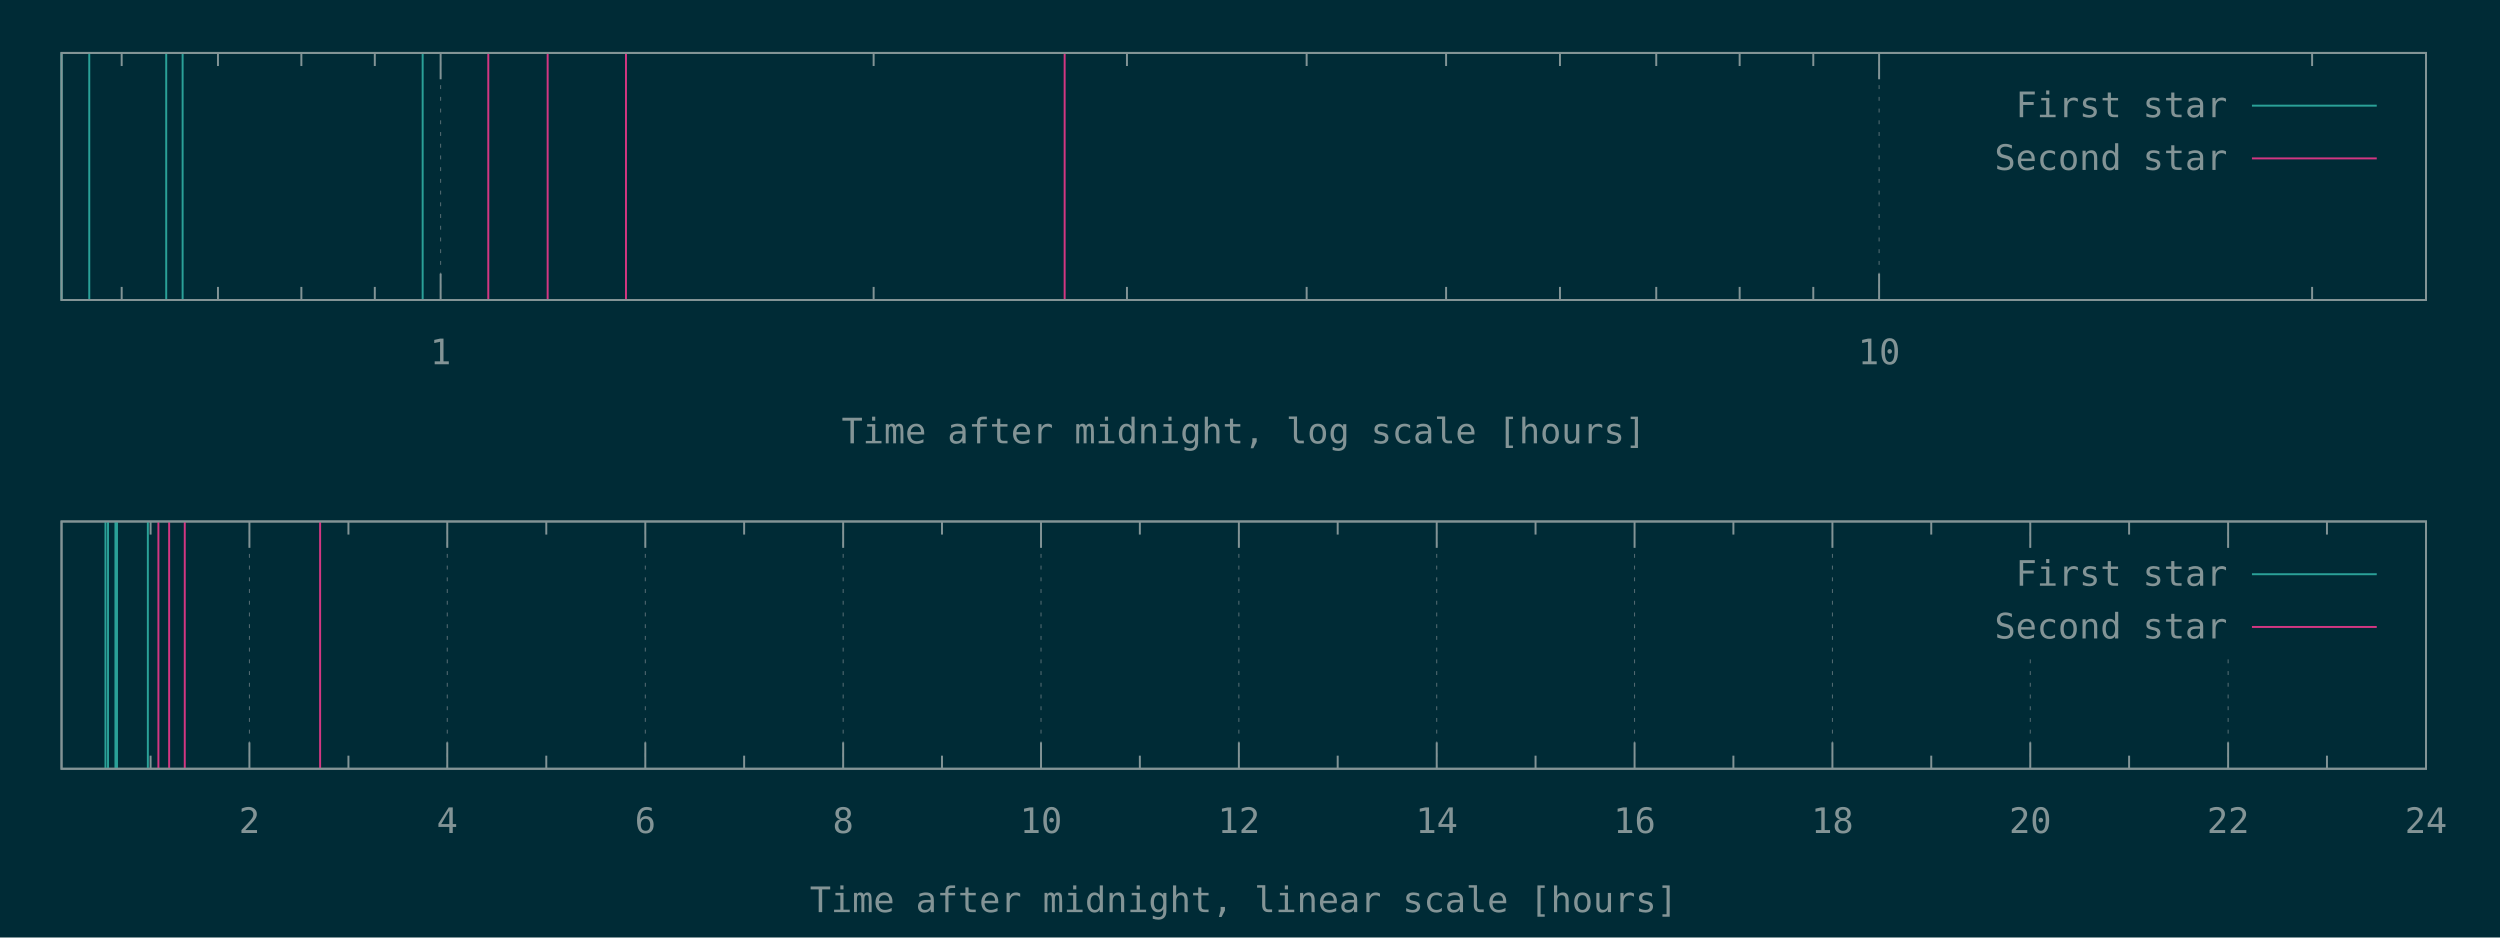
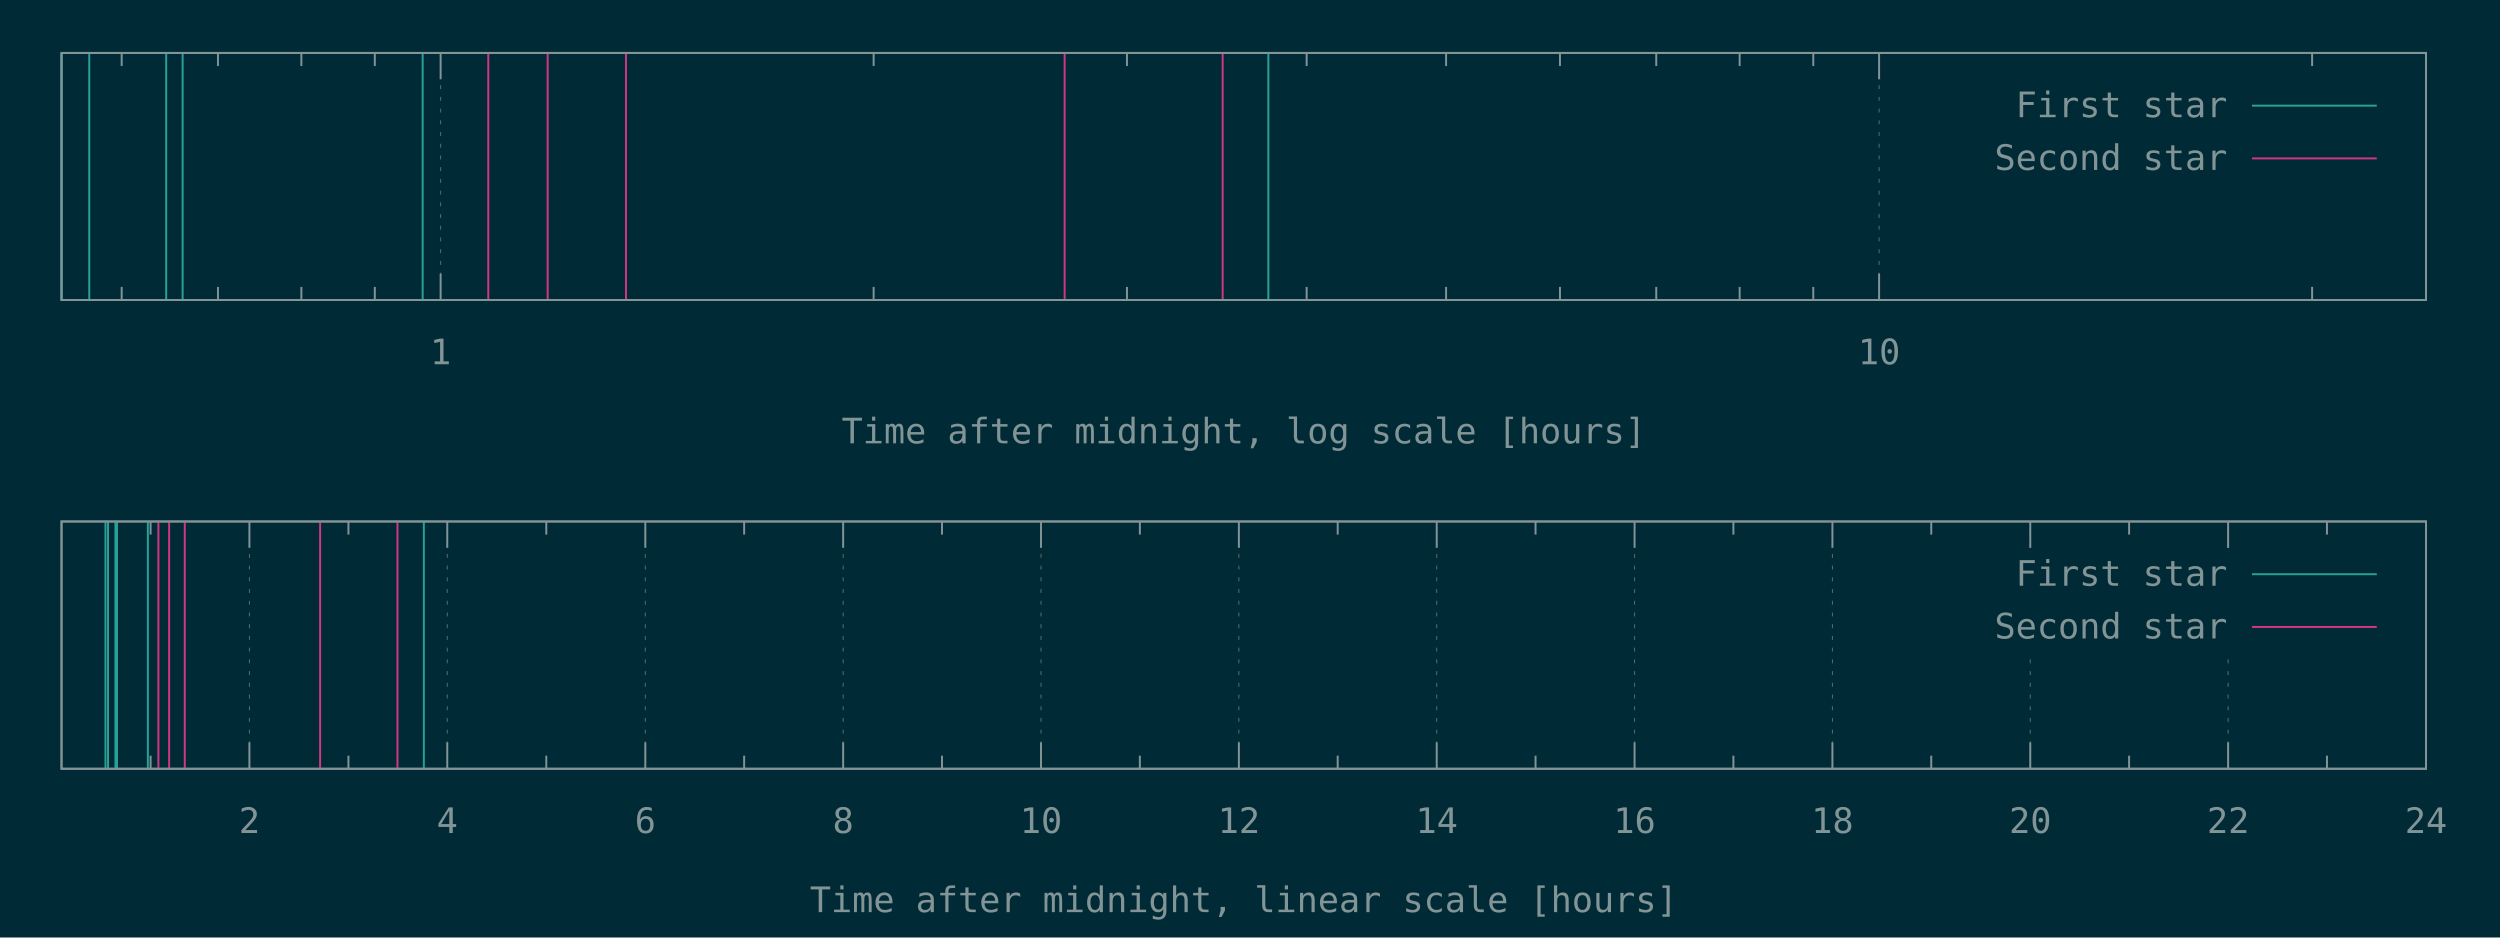
<svg xmlns="http://www.w3.org/2000/svg" xmlns:xlink="http://www.w3.org/1999/xlink" width="1280" height="480" viewBox="0 0 1280 480">
  <g id="gnuplot_canvas">
    <rect x="0" y="0" width="1280" height="480" fill="#002b36" />
    <defs>
      <circle id="gpDot" r="0.5" stroke-width="0.5" stroke="currentColor" />
      <path id="gpPt0" stroke-width="0.148" stroke="currentColor" d="M-1,0 h2 M0,-1 v2" />
      <path id="gpPt1" stroke-width="0.148" stroke="currentColor" d="M-1,-1 L1,1 M1,-1 L-1,1" />
      <path id="gpPt2" stroke-width="0.148" stroke="currentColor" d="M-1,0 L1,0 M0,-1 L0,1 M-1,-1 L1,1 M-1,1 L1,-1" />
      <rect id="gpPt3" stroke-width="0.148" stroke="currentColor" x="-1" y="-1" width="2" height="2" />
      <rect id="gpPt4" stroke-width="0.148" stroke="currentColor" fill="currentColor" x="-1" y="-1" width="2" height="2" />
      <circle id="gpPt5" stroke-width="0.148" stroke="currentColor" cx="0" cy="0" r="1" />
      <use xlink:href="#gpPt5" id="gpPt6" fill="currentColor" stroke="none" />
      <path id="gpPt7" stroke-width="0.148" stroke="currentColor" d="M0,-1.33 L-1.33,0.67 L1.33,0.67 z" />
      <use xlink:href="#gpPt7" id="gpPt8" fill="currentColor" stroke="none" />
      <use xlink:href="#gpPt7" id="gpPt9" stroke="currentColor" transform="rotate(180)" />
      <use xlink:href="#gpPt9" id="gpPt10" fill="currentColor" stroke="none" />
      <use xlink:href="#gpPt3" id="gpPt11" stroke="currentColor" transform="rotate(45)" />
      <use xlink:href="#gpPt11" id="gpPt12" fill="currentColor" stroke="none" />
      <path id="gpPt13" stroke-width="0.148" stroke="currentColor" d="M0,1.330 L1.265,0.411 L0.782,-1.067 L-0.782,-1.076 L-1.265,0.411 z" />
      <use xlink:href="#gpPt13" id="gpPt14" fill="currentColor" stroke="none" />
      <filter id="textbox" filterUnits="objectBoundingBox" x="0" y="0" height="1" width="1">
        <feFlood flood-color="#002B36" flood-opacity="1" result="bgnd" />
        <feComposite in="SourceGraphic" in2="bgnd" operator="atop" />
      </filter>
      <filter id="greybox" filterUnits="objectBoundingBox" x="0" y="0" height="1" width="1">
        <feFlood flood-color="lightgrey" flood-opacity="1" result="grey" />
        <feComposite in="SourceGraphic" in2="grey" operator="atop" />
      </filter>
    </defs>
    <g fill="none" color="#002B36" stroke="currentColor" stroke-width="1.00" stroke-linecap="butt" stroke-linejoin="miter">
</g>
    <g fill="none" color="black" stroke="currentColor" stroke-width="1.00" stroke-linecap="butt" stroke-linejoin="miter">
      <path stroke="rgb(131, 148, 150)" d="M62.3,153.6 L62.3,146.9 M62.3,27.1 L62.3,33.8 M111.6,153.6 L111.6,146.9 M111.6,27.1 L111.6,33.8   M154.3,153.6 L154.3,146.9 M154.3,27.1 L154.3,33.8 M191.9,153.6 L191.9,146.9 M191.9,27.1 L191.9,33.8    " />
    </g>
    <g fill="none" color="black" stroke="rgb(131, 148, 150)" stroke-width="0.50" stroke-linecap="butt" stroke-linejoin="miter">
</g>
    <g fill="none" color="gray" stroke="currentColor" stroke-width="0.50" stroke-linecap="butt" stroke-linejoin="miter">
      <path stroke="rgb( 88, 110, 117)" stroke-dasharray="2,4" class="gridline" d="M225.6,153.6 L225.6,27.1  " />
    </g>
    <g fill="none" color="gray" stroke="rgb( 88, 110, 117)" stroke-width="1.00" stroke-linecap="butt" stroke-linejoin="miter">
</g>
    <g fill="none" color="black" stroke="currentColor" stroke-width="1.00" stroke-linecap="butt" stroke-linejoin="miter">
      <path stroke="rgb(131, 148, 150)" d="M225.6,153.6 L225.6,140.1 M225.6,27.1 L225.6,40.6  " />
      <g transform="translate(225.6,186.5)" stroke="none" fill="rgb(131,148,150)" font-family="Inconsolata" font-size="18.00" text-anchor="middle">
        <text>
          <tspan font-family="Inconsolata"> 1</tspan>
        </text>
      </g>
    </g>
    <g fill="none" color="black" stroke="currentColor" stroke-width="1.00" stroke-linecap="butt" stroke-linejoin="miter">
      <path stroke="rgb(131, 148, 150)" d="M447.3,153.6 L447.3,146.9 M447.3,27.1 L447.3,33.8 M577.0,153.6 L577.0,146.9 M577.0,27.1 L577.0,33.8   M669.0,153.6 L669.0,146.9 M669.0,27.1 L669.0,33.8 M740.4,153.6 L740.4,146.9 M740.4,27.1 L740.4,33.8   M798.7,153.6 L798.7,146.9 M798.7,27.1 L798.7,33.8 M848.0,153.6 L848.0,146.9 M848.0,27.1 L848.0,33.8   M890.7,153.6 L890.7,146.9 M890.7,27.1 L890.7,33.8 M928.4,153.6 L928.4,146.9 M928.4,27.1 L928.4,33.8    " />
    </g>
    <g fill="none" color="black" stroke="rgb(131, 148, 150)" stroke-width="0.50" stroke-linecap="butt" stroke-linejoin="miter">
</g>
    <g fill="none" color="gray" stroke="currentColor" stroke-width="0.50" stroke-linecap="butt" stroke-linejoin="miter">
      <path stroke="rgb( 88, 110, 117)" stroke-dasharray="2,4" class="gridline" d="M962.1,153.6 L962.1,27.1  " />
    </g>
    <g fill="none" color="gray" stroke="rgb( 88, 110, 117)" stroke-width="1.00" stroke-linecap="butt" stroke-linejoin="miter">
</g>
    <g fill="none" color="black" stroke="currentColor" stroke-width="1.00" stroke-linecap="butt" stroke-linejoin="miter">
      <path stroke="rgb(131, 148, 150)" d="M962.1,153.6 L962.1,140.1 M962.1,27.1 L962.1,40.6  " />
      <g transform="translate(962.1,186.5)" stroke="none" fill="rgb(131,148,150)" font-family="Inconsolata" font-size="18.00" text-anchor="middle">
        <text>
          <tspan font-family="Inconsolata"> 10</tspan>
        </text>
      </g>
    </g>
    <g fill="none" color="black" stroke="currentColor" stroke-width="1.00" stroke-linecap="butt" stroke-linejoin="miter">
      <path stroke="rgb(131, 148, 150)" d="M1183.8,153.6 L1183.8,146.9 M1183.8,27.1 L1183.8,33.8  " />
    </g>
    <g fill="none" color="black" stroke="currentColor" stroke-width="1.00" stroke-linecap="butt" stroke-linejoin="miter">
      <path stroke="rgb(131, 148, 150)" d="M31.5,27.1 L31.5,153.6 L1242.1,153.6 L1242.1,27.1 L31.5,27.1 Z  " />
    </g>
    <g fill="none" color="black" stroke="currentColor" stroke-width="1.00" stroke-linecap="butt" stroke-linejoin="miter">
      <g transform="translate(636.8,227.0)" stroke="none" fill="rgb(131,148,150)" font-family="Inconsolata" font-size="18.00" text-anchor="middle">
        <text>
          <tspan font-family="Inconsolata">Time after midnight, log scale [hours]</tspan>
        </text>
      </g>
    </g>
    <g fill="none" color="black" stroke="currentColor" stroke-width="1.00" stroke-linecap="butt" stroke-linejoin="miter">
</g>
    <g id="gnuplot_plot_1a">
      <g fill="none" color="black" stroke="currentColor" stroke-width="1.00" stroke-linecap="butt" stroke-linejoin="miter">
-         <path stroke="rgb( 42, 161, 152)" d="M31.5,153.6 L31.5,27.1 M45.7,153.6 L45.7,27.1 M85.1,153.6 L85.1,27.1 M93.5,153.6 L93.5,27.1   M216.4,153.6 L216.4,27.1  " />
+         <path stroke="rgb( 42, 161, 152)" d="M31.5,153.6 L31.5,27.1 M45.7,153.6 L45.7,27.1 M85.1,153.6 L85.1,27.1 M93.5,153.6 L93.5,27.1   M216.4,153.6 L216.4,27.1 M649.4,153.6 L649.4,27.1  " />
      </g>
    </g>
    <g id="gnuplot_plot_2a">
      <g fill="none" color="black" stroke="currentColor" stroke-width="1.00" stroke-linecap="butt" stroke-linejoin="miter">
-         <path stroke="rgb(211,  54, 130)" d="M250.0,153.6 L250.0,27.1 M280.4,153.6 L280.4,27.1 M320.5,153.6 L320.5,27.1 M545.1,153.6 L545.1,27.1    " />
+         <path stroke="rgb(211,  54, 130)" d="M250.0,153.6 L250.0,27.1 M280.4,153.6 L280.4,27.1 M320.5,153.6 L320.5,27.1 M545.1,153.6 L545.1,27.1   M626.0,153.6 L626.0,27.1  " />
      </g>
    </g>
    <g stroke="none" shape-rendering="crispEdges">
      <polygon fill="#002B36" points="1001.8,94.6 1229.5,94.6 1229.5,40.6 1001.8,40.6 " />
    </g>
    <g id="gnuplot_plot_1a">
      <g fill="none" color="black" stroke="currentColor" stroke-width="1.00" stroke-linecap="butt" stroke-linejoin="miter">
        <g transform="translate(1140.4,60.0)" stroke="none" fill="rgb(131,148,150)" font-family="Inconsolata" font-size="18.00" text-anchor="end">
          <text>
            <tspan font-family="Inconsolata">First star</tspan>
          </text>
        </g>
      </g>
      <g fill="none" color="black" stroke="currentColor" stroke-width="1.00" stroke-linecap="butt" stroke-linejoin="miter">
        <path stroke="rgb( 42, 161, 152)" d="M1153.0,54.1 L1216.9,54.1  " />
      </g>
    </g>
    <g id="gnuplot_plot_2a">
      <g fill="none" color="black" stroke="currentColor" stroke-width="1.00" stroke-linecap="butt" stroke-linejoin="miter">
        <g transform="translate(1140.4,87.0)" stroke="none" fill="rgb(131,148,150)" font-family="Inconsolata" font-size="18.00" text-anchor="end">
          <text>
            <tspan font-family="Inconsolata">Second star</tspan>
          </text>
        </g>
      </g>
      <g fill="none" color="black" stroke="currentColor" stroke-width="1.00" stroke-linecap="butt" stroke-linejoin="miter">
        <path stroke="rgb(211,  54, 130)" d="M1153.0,81.1 L1216.9,81.1  " />
      </g>
    </g>
    <g fill="none" color="#002B36" stroke="rgb(211,  54, 130)" stroke-width="2.00" stroke-linecap="butt" stroke-linejoin="miter">
</g>
    <g fill="none" color="black" stroke="currentColor" stroke-width="2.00" stroke-linecap="butt" stroke-linejoin="miter">
</g>
    <g fill="none" color="black" stroke="black" stroke-width="1.00" stroke-linecap="butt" stroke-linejoin="miter">
</g>
    <g fill="none" color="black" stroke="currentColor" stroke-width="1.00" stroke-linecap="butt" stroke-linejoin="miter">
      <path stroke="rgb(131, 148, 150)" d="M31.5,27.1 L31.5,153.6 L1242.1,153.6 L1242.1,27.1 L31.5,27.1 Z  " />
    </g>
    <g fill="none" color="black" stroke="currentColor" stroke-width="1.00" stroke-linecap="butt" stroke-linejoin="miter">
</g>
    <g fill="none" color="black" stroke="currentColor" stroke-width="1.00" stroke-linecap="butt" stroke-linejoin="miter">
      <path stroke="rgb(131, 148, 150)" d="M77.1,393.6 L77.1,386.9 M77.1,267.0 L77.1,273.7  " />
    </g>
    <g fill="none" color="black" stroke="rgb(131, 148, 150)" stroke-width="0.50" stroke-linecap="butt" stroke-linejoin="miter">
</g>
    <g fill="none" color="gray" stroke="currentColor" stroke-width="0.50" stroke-linecap="butt" stroke-linejoin="miter">
      <path stroke="rgb( 88, 110, 117)" stroke-dasharray="2,4" class="gridline" d="M127.7,393.6 L127.7,267.0  " />
    </g>
    <g fill="none" color="gray" stroke="rgb( 88, 110, 117)" stroke-width="1.00" stroke-linecap="butt" stroke-linejoin="miter">
</g>
    <g fill="none" color="black" stroke="currentColor" stroke-width="1.00" stroke-linecap="butt" stroke-linejoin="miter">
      <path stroke="rgb(131, 148, 150)" d="M127.7,393.6 L127.7,380.1 M127.7,267.0 L127.7,280.5  " />
      <g transform="translate(127.7,426.5)" stroke="none" fill="rgb(131,148,150)" font-family="Inconsolata" font-size="18.00" text-anchor="middle">
        <text>
          <tspan font-family="Inconsolata"> 2</tspan>
        </text>
      </g>
    </g>
    <g fill="none" color="black" stroke="currentColor" stroke-width="1.00" stroke-linecap="butt" stroke-linejoin="miter">
      <path stroke="rgb(131, 148, 150)" d="M178.4,393.6 L178.4,386.9 M178.4,267.0 L178.4,273.7  " />
    </g>
    <g fill="none" color="black" stroke="rgb(131, 148, 150)" stroke-width="0.50" stroke-linecap="butt" stroke-linejoin="miter">
</g>
    <g fill="none" color="gray" stroke="currentColor" stroke-width="0.50" stroke-linecap="butt" stroke-linejoin="miter">
      <path stroke="rgb( 88, 110, 117)" stroke-dasharray="2,4" class="gridline" d="M229.0,393.6 L229.0,267.0  " />
    </g>
    <g fill="none" color="gray" stroke="rgb( 88, 110, 117)" stroke-width="1.00" stroke-linecap="butt" stroke-linejoin="miter">
</g>
    <g fill="none" color="black" stroke="currentColor" stroke-width="1.00" stroke-linecap="butt" stroke-linejoin="miter">
      <path stroke="rgb(131, 148, 150)" d="M229.0,393.6 L229.0,380.1 M229.0,267.0 L229.0,280.5  " />
      <g transform="translate(229.0,426.5)" stroke="none" fill="rgb(131,148,150)" font-family="Inconsolata" font-size="18.00" text-anchor="middle">
        <text>
          <tspan font-family="Inconsolata"> 4</tspan>
        </text>
      </g>
    </g>
    <g fill="none" color="black" stroke="currentColor" stroke-width="1.00" stroke-linecap="butt" stroke-linejoin="miter">
      <path stroke="rgb(131, 148, 150)" d="M279.7,393.6 L279.7,386.9 M279.7,267.0 L279.7,273.7  " />
    </g>
    <g fill="none" color="black" stroke="rgb(131, 148, 150)" stroke-width="0.50" stroke-linecap="butt" stroke-linejoin="miter">
</g>
    <g fill="none" color="gray" stroke="currentColor" stroke-width="0.50" stroke-linecap="butt" stroke-linejoin="miter">
      <path stroke="rgb( 88, 110, 117)" stroke-dasharray="2,4" class="gridline" d="M330.4,393.6 L330.4,267.0  " />
    </g>
    <g fill="none" color="gray" stroke="rgb( 88, 110, 117)" stroke-width="1.00" stroke-linecap="butt" stroke-linejoin="miter">
</g>
    <g fill="none" color="black" stroke="currentColor" stroke-width="1.00" stroke-linecap="butt" stroke-linejoin="miter">
      <path stroke="rgb(131, 148, 150)" d="M330.4,393.6 L330.4,380.1 M330.4,267.0 L330.4,280.5  " />
      <g transform="translate(330.4,426.5)" stroke="none" fill="rgb(131,148,150)" font-family="Inconsolata" font-size="18.00" text-anchor="middle">
        <text>
          <tspan font-family="Inconsolata"> 6</tspan>
        </text>
      </g>
    </g>
    <g fill="none" color="black" stroke="currentColor" stroke-width="1.00" stroke-linecap="butt" stroke-linejoin="miter">
      <path stroke="rgb(131, 148, 150)" d="M381.0,393.6 L381.0,386.9 M381.0,267.0 L381.0,273.7  " />
    </g>
    <g fill="none" color="black" stroke="rgb(131, 148, 150)" stroke-width="0.50" stroke-linecap="butt" stroke-linejoin="miter">
</g>
    <g fill="none" color="gray" stroke="currentColor" stroke-width="0.50" stroke-linecap="butt" stroke-linejoin="miter">
      <path stroke="rgb( 88, 110, 117)" stroke-dasharray="2,4" class="gridline" d="M431.7,393.6 L431.7,267.0  " />
    </g>
    <g fill="none" color="gray" stroke="rgb( 88, 110, 117)" stroke-width="1.00" stroke-linecap="butt" stroke-linejoin="miter">
</g>
    <g fill="none" color="black" stroke="currentColor" stroke-width="1.00" stroke-linecap="butt" stroke-linejoin="miter">
      <path stroke="rgb(131, 148, 150)" d="M431.7,393.6 L431.7,380.1 M431.7,267.0 L431.7,280.5  " />
      <g transform="translate(431.7,426.5)" stroke="none" fill="rgb(131,148,150)" font-family="Inconsolata" font-size="18.00" text-anchor="middle">
        <text>
          <tspan font-family="Inconsolata"> 8</tspan>
        </text>
      </g>
    </g>
    <g fill="none" color="black" stroke="currentColor" stroke-width="1.00" stroke-linecap="butt" stroke-linejoin="miter">
      <path stroke="rgb(131, 148, 150)" d="M482.3,393.6 L482.3,386.9 M482.3,267.0 L482.3,273.7  " />
    </g>
    <g fill="none" color="black" stroke="rgb(131, 148, 150)" stroke-width="0.50" stroke-linecap="butt" stroke-linejoin="miter">
</g>
    <g fill="none" color="gray" stroke="currentColor" stroke-width="0.50" stroke-linecap="butt" stroke-linejoin="miter">
      <path stroke="rgb( 88, 110, 117)" stroke-dasharray="2,4" class="gridline" d="M533.0,393.6 L533.0,267.0  " />
    </g>
    <g fill="none" color="gray" stroke="rgb( 88, 110, 117)" stroke-width="1.00" stroke-linecap="butt" stroke-linejoin="miter">
</g>
    <g fill="none" color="black" stroke="currentColor" stroke-width="1.00" stroke-linecap="butt" stroke-linejoin="miter">
      <path stroke="rgb(131, 148, 150)" d="M533.0,393.6 L533.0,380.1 M533.0,267.0 L533.0,280.5  " />
      <g transform="translate(533.0,426.5)" stroke="none" fill="rgb(131,148,150)" font-family="Inconsolata" font-size="18.00" text-anchor="middle">
        <text>
          <tspan font-family="Inconsolata"> 10</tspan>
        </text>
      </g>
    </g>
    <g fill="none" color="black" stroke="currentColor" stroke-width="1.00" stroke-linecap="butt" stroke-linejoin="miter">
      <path stroke="rgb(131, 148, 150)" d="M583.6,393.6 L583.6,386.9 M583.6,267.0 L583.6,273.7  " />
    </g>
    <g fill="none" color="black" stroke="rgb(131, 148, 150)" stroke-width="0.50" stroke-linecap="butt" stroke-linejoin="miter">
</g>
    <g fill="none" color="gray" stroke="currentColor" stroke-width="0.50" stroke-linecap="butt" stroke-linejoin="miter">
      <path stroke="rgb( 88, 110, 117)" stroke-dasharray="2,4" class="gridline" d="M634.3,393.6 L634.3,267.0  " />
    </g>
    <g fill="none" color="gray" stroke="rgb( 88, 110, 117)" stroke-width="1.00" stroke-linecap="butt" stroke-linejoin="miter">
</g>
    <g fill="none" color="black" stroke="currentColor" stroke-width="1.00" stroke-linecap="butt" stroke-linejoin="miter">
      <path stroke="rgb(131, 148, 150)" d="M634.3,393.6 L634.3,380.1 M634.3,267.0 L634.3,280.5  " />
      <g transform="translate(634.3,426.5)" stroke="none" fill="rgb(131,148,150)" font-family="Inconsolata" font-size="18.00" text-anchor="middle">
        <text>
          <tspan font-family="Inconsolata"> 12</tspan>
        </text>
      </g>
    </g>
    <g fill="none" color="black" stroke="currentColor" stroke-width="1.00" stroke-linecap="butt" stroke-linejoin="miter">
      <path stroke="rgb(131, 148, 150)" d="M684.9,393.6 L684.9,386.9 M684.9,267.0 L684.9,273.7  " />
    </g>
    <g fill="none" color="black" stroke="rgb(131, 148, 150)" stroke-width="0.50" stroke-linecap="butt" stroke-linejoin="miter">
</g>
    <g fill="none" color="gray" stroke="currentColor" stroke-width="0.50" stroke-linecap="butt" stroke-linejoin="miter">
      <path stroke="rgb( 88, 110, 117)" stroke-dasharray="2,4" class="gridline" d="M735.6,393.6 L735.6,267.0  " />
    </g>
    <g fill="none" color="gray" stroke="rgb( 88, 110, 117)" stroke-width="1.00" stroke-linecap="butt" stroke-linejoin="miter">
</g>
    <g fill="none" color="black" stroke="currentColor" stroke-width="1.00" stroke-linecap="butt" stroke-linejoin="miter">
      <path stroke="rgb(131, 148, 150)" d="M735.6,393.6 L735.6,380.1 M735.6,267.0 L735.6,280.5  " />
      <g transform="translate(735.6,426.5)" stroke="none" fill="rgb(131,148,150)" font-family="Inconsolata" font-size="18.00" text-anchor="middle">
        <text>
          <tspan font-family="Inconsolata"> 14</tspan>
        </text>
      </g>
    </g>
    <g fill="none" color="black" stroke="currentColor" stroke-width="1.00" stroke-linecap="butt" stroke-linejoin="miter">
      <path stroke="rgb(131, 148, 150)" d="M786.2,393.6 L786.2,386.9 M786.2,267.0 L786.2,273.7  " />
    </g>
    <g fill="none" color="black" stroke="rgb(131, 148, 150)" stroke-width="0.50" stroke-linecap="butt" stroke-linejoin="miter">
</g>
    <g fill="none" color="gray" stroke="currentColor" stroke-width="0.50" stroke-linecap="butt" stroke-linejoin="miter">
      <path stroke="rgb( 88, 110, 117)" stroke-dasharray="2,4" class="gridline" d="M836.9,393.6 L836.9,267.0  " />
    </g>
    <g fill="none" color="gray" stroke="rgb( 88, 110, 117)" stroke-width="1.00" stroke-linecap="butt" stroke-linejoin="miter">
</g>
    <g fill="none" color="black" stroke="currentColor" stroke-width="1.00" stroke-linecap="butt" stroke-linejoin="miter">
      <path stroke="rgb(131, 148, 150)" d="M836.9,393.6 L836.9,380.1 M836.9,267.0 L836.9,280.5  " />
      <g transform="translate(836.9,426.5)" stroke="none" fill="rgb(131,148,150)" font-family="Inconsolata" font-size="18.00" text-anchor="middle">
        <text>
          <tspan font-family="Inconsolata"> 16</tspan>
        </text>
      </g>
    </g>
    <g fill="none" color="black" stroke="currentColor" stroke-width="1.00" stroke-linecap="butt" stroke-linejoin="miter">
      <path stroke="rgb(131, 148, 150)" d="M887.5,393.6 L887.5,386.9 M887.5,267.0 L887.5,273.7  " />
    </g>
    <g fill="none" color="black" stroke="rgb(131, 148, 150)" stroke-width="0.50" stroke-linecap="butt" stroke-linejoin="miter">
</g>
    <g fill="none" color="gray" stroke="currentColor" stroke-width="0.50" stroke-linecap="butt" stroke-linejoin="miter">
      <path stroke="rgb( 88, 110, 117)" stroke-dasharray="2,4" class="gridline" d="M938.2,393.6 L938.2,267.0  " />
    </g>
    <g fill="none" color="gray" stroke="rgb( 88, 110, 117)" stroke-width="1.00" stroke-linecap="butt" stroke-linejoin="miter">
</g>
    <g fill="none" color="black" stroke="currentColor" stroke-width="1.00" stroke-linecap="butt" stroke-linejoin="miter">
      <path stroke="rgb(131, 148, 150)" d="M938.2,393.6 L938.2,380.1 M938.2,267.0 L938.2,280.5  " />
      <g transform="translate(938.2,426.5)" stroke="none" fill="rgb(131,148,150)" font-family="Inconsolata" font-size="18.00" text-anchor="middle">
        <text>
          <tspan font-family="Inconsolata"> 18</tspan>
        </text>
      </g>
    </g>
    <g fill="none" color="black" stroke="currentColor" stroke-width="1.00" stroke-linecap="butt" stroke-linejoin="miter">
      <path stroke="rgb(131, 148, 150)" d="M988.8,393.6 L988.8,386.9 M988.8,267.0 L988.8,273.7  " />
    </g>
    <g fill="none" color="black" stroke="rgb(131, 148, 150)" stroke-width="0.50" stroke-linecap="butt" stroke-linejoin="miter">
</g>
    <g fill="none" color="gray" stroke="currentColor" stroke-width="0.50" stroke-linecap="butt" stroke-linejoin="miter">
      <path stroke="rgb( 88, 110, 117)" stroke-dasharray="2,4" class="gridline" d="M1039.5,393.6 L1039.5,334.5 M1039.5,280.5 L1039.5,267.0  " />
    </g>
    <g fill="none" color="gray" stroke="rgb( 88, 110, 117)" stroke-width="1.00" stroke-linecap="butt" stroke-linejoin="miter">
</g>
    <g fill="none" color="black" stroke="currentColor" stroke-width="1.00" stroke-linecap="butt" stroke-linejoin="miter">
      <path stroke="rgb(131, 148, 150)" d="M1039.5,393.6 L1039.5,380.1 M1039.5,267.0 L1039.5,280.5  " />
      <g transform="translate(1039.5,426.5)" stroke="none" fill="rgb(131,148,150)" font-family="Inconsolata" font-size="18.00" text-anchor="middle">
        <text>
          <tspan font-family="Inconsolata"> 20</tspan>
        </text>
      </g>
    </g>
    <g fill="none" color="black" stroke="currentColor" stroke-width="1.00" stroke-linecap="butt" stroke-linejoin="miter">
      <path stroke="rgb(131, 148, 150)" d="M1090.1,393.6 L1090.1,386.9 M1090.1,267.0 L1090.1,273.7  " />
    </g>
    <g fill="none" color="black" stroke="rgb(131, 148, 150)" stroke-width="0.50" stroke-linecap="butt" stroke-linejoin="miter">
</g>
    <g fill="none" color="gray" stroke="currentColor" stroke-width="0.50" stroke-linecap="butt" stroke-linejoin="miter">
      <path stroke="rgb( 88, 110, 117)" stroke-dasharray="2,4" class="gridline" d="M1140.8,393.6 L1140.8,334.5 M1140.8,280.5 L1140.8,267.0  " />
    </g>
    <g fill="none" color="gray" stroke="rgb( 88, 110, 117)" stroke-width="1.00" stroke-linecap="butt" stroke-linejoin="miter">
</g>
    <g fill="none" color="black" stroke="currentColor" stroke-width="1.00" stroke-linecap="butt" stroke-linejoin="miter">
      <path stroke="rgb(131, 148, 150)" d="M1140.8,393.6 L1140.8,380.1 M1140.8,267.0 L1140.8,280.5  " />
      <g transform="translate(1140.8,426.5)" stroke="none" fill="rgb(131,148,150)" font-family="Inconsolata" font-size="18.00" text-anchor="middle">
        <text>
          <tspan font-family="Inconsolata"> 22</tspan>
        </text>
      </g>
    </g>
    <g fill="none" color="black" stroke="currentColor" stroke-width="1.00" stroke-linecap="butt" stroke-linejoin="miter">
      <path stroke="rgb(131, 148, 150)" d="M1191.4,393.6 L1191.4,386.9 M1191.4,267.0 L1191.4,273.7  " />
    </g>
    <g fill="none" color="black" stroke="rgb(131, 148, 150)" stroke-width="0.50" stroke-linecap="butt" stroke-linejoin="miter">
</g>
    <g fill="none" color="gray" stroke="currentColor" stroke-width="0.50" stroke-linecap="butt" stroke-linejoin="miter">
      <path stroke="rgb( 88, 110, 117)" stroke-dasharray="2,4" class="gridline" d="M1242.1,393.6 L1242.1,267.0  " />
    </g>
    <g fill="none" color="gray" stroke="rgb( 88, 110, 117)" stroke-width="1.00" stroke-linecap="butt" stroke-linejoin="miter">
</g>
    <g fill="none" color="black" stroke="currentColor" stroke-width="1.00" stroke-linecap="butt" stroke-linejoin="miter">
      <path stroke="rgb(131, 148, 150)" d="M1242.1,393.6 L1242.1,380.1 M1242.1,267.0 L1242.1,280.5  " />
      <g transform="translate(1242.1,426.5)" stroke="none" fill="rgb(131,148,150)" font-family="Inconsolata" font-size="18.00" text-anchor="middle">
        <text>
          <tspan font-family="Inconsolata"> 24</tspan>
        </text>
      </g>
    </g>
    <g fill="none" color="black" stroke="currentColor" stroke-width="1.00" stroke-linecap="butt" stroke-linejoin="miter">
</g>
    <g fill="none" color="black" stroke="currentColor" stroke-width="1.00" stroke-linecap="butt" stroke-linejoin="miter">
      <path stroke="rgb(131, 148, 150)" d="M31.5,267.0 L31.5,393.6 L1242.1,393.6 L1242.1,267.0 L31.5,267.0 Z  " />
    </g>
    <g fill="none" color="black" stroke="currentColor" stroke-width="1.00" stroke-linecap="butt" stroke-linejoin="miter">
      <g transform="translate(636.8,467.0)" stroke="none" fill="rgb(131,148,150)" font-family="Inconsolata" font-size="18.00" text-anchor="middle">
        <text>
          <tspan font-family="Inconsolata">Time after midnight, linear scale [hours]</tspan>
        </text>
      </g>
    </g>
    <g fill="none" color="black" stroke="currentColor" stroke-width="1.00" stroke-linecap="butt" stroke-linejoin="miter">
</g>
    <g id="gnuplot_plot_1b">
      <g fill="none" color="black" stroke="currentColor" stroke-width="1.00" stroke-linecap="butt" stroke-linejoin="miter">
-         <path stroke="rgb( 42, 161, 152)" d="M54.0,393.6 L54.0,267.0 M55.3,393.6 L55.3,267.0 M59.1,393.6 L59.1,267.0 M59.9,393.6 L59.9,267.0   M75.7,393.6 L75.7,267.0  " />
+         <path stroke="rgb( 42, 161, 152)" d="M54.0,393.6 L54.0,267.0 M55.3,393.6 L55.3,267.0 M59.1,393.6 L59.1,267.0 M59.9,393.6 L59.9,267.0   M75.7,393.6 L75.7,267.0 M217.0,393.6 L217.0,267.0  " />
      </g>
    </g>
    <g id="gnuplot_plot_2b">
      <g fill="none" color="black" stroke="currentColor" stroke-width="1.00" stroke-linecap="butt" stroke-linejoin="miter">
-         <path stroke="rgb(211,  54, 130)" d="M81.1,393.6 L81.1,267.0 M86.6,393.6 L86.6,267.0 M94.6,393.6 L94.6,267.0 M163.9,393.6 L163.9,267.0    " />
+         <path stroke="rgb(211,  54, 130)" d="M81.1,393.6 L81.1,267.0 M86.6,393.6 L86.6,267.0 M94.6,393.6 L94.6,267.0 M163.9,393.6 L163.9,267.0   M203.5,393.6 L203.5,267.0  " />
      </g>
    </g>
    <g stroke="none" shape-rendering="crispEdges">
      <polygon fill="#002B36" points="1001.8,334.5 1229.5,334.5 1229.5,280.5 1001.8,280.5 " />
    </g>
    <g id="gnuplot_plot_1b">
      <g fill="none" color="black" stroke="currentColor" stroke-width="1.00" stroke-linecap="butt" stroke-linejoin="miter">
        <g transform="translate(1140.4,299.9)" stroke="none" fill="rgb(131,148,150)" font-family="Inconsolata" font-size="18.00" text-anchor="end">
          <text>
            <tspan font-family="Inconsolata">First star</tspan>
          </text>
        </g>
      </g>
      <g fill="none" color="black" stroke="currentColor" stroke-width="1.00" stroke-linecap="butt" stroke-linejoin="miter">
        <path stroke="rgb( 42, 161, 152)" d="M1153.0,294.0 L1216.9,294.0  " />
      </g>
    </g>
    <g id="gnuplot_plot_2b">
      <g fill="none" color="black" stroke="currentColor" stroke-width="1.00" stroke-linecap="butt" stroke-linejoin="miter">
        <g transform="translate(1140.4,326.9)" stroke="none" fill="rgb(131,148,150)" font-family="Inconsolata" font-size="18.00" text-anchor="end">
          <text>
            <tspan font-family="Inconsolata">Second star</tspan>
          </text>
        </g>
      </g>
      <g fill="none" color="black" stroke="currentColor" stroke-width="1.00" stroke-linecap="butt" stroke-linejoin="miter">
        <path stroke="rgb(211,  54, 130)" d="M1153.0,321.0 L1216.9,321.0  " />
      </g>
    </g>
    <g fill="none" color="#002B36" stroke="rgb(211,  54, 130)" stroke-width="2.00" stroke-linecap="butt" stroke-linejoin="miter">
</g>
    <g fill="none" color="black" stroke="currentColor" stroke-width="2.00" stroke-linecap="butt" stroke-linejoin="miter">
</g>
    <g fill="none" color="black" stroke="black" stroke-width="1.00" stroke-linecap="butt" stroke-linejoin="miter">
</g>
    <g fill="none" color="black" stroke="currentColor" stroke-width="1.00" stroke-linecap="butt" stroke-linejoin="miter">
      <path stroke="rgb(131, 148, 150)" d="M31.5,267.0 L31.5,393.6 L1242.1,393.6 L1242.1,267.0 L31.5,267.0 Z  " />
    </g>
    <g fill="none" color="black" stroke="currentColor" stroke-width="1.00" stroke-linecap="butt" stroke-linejoin="miter">
</g>
  </g>
</svg>
